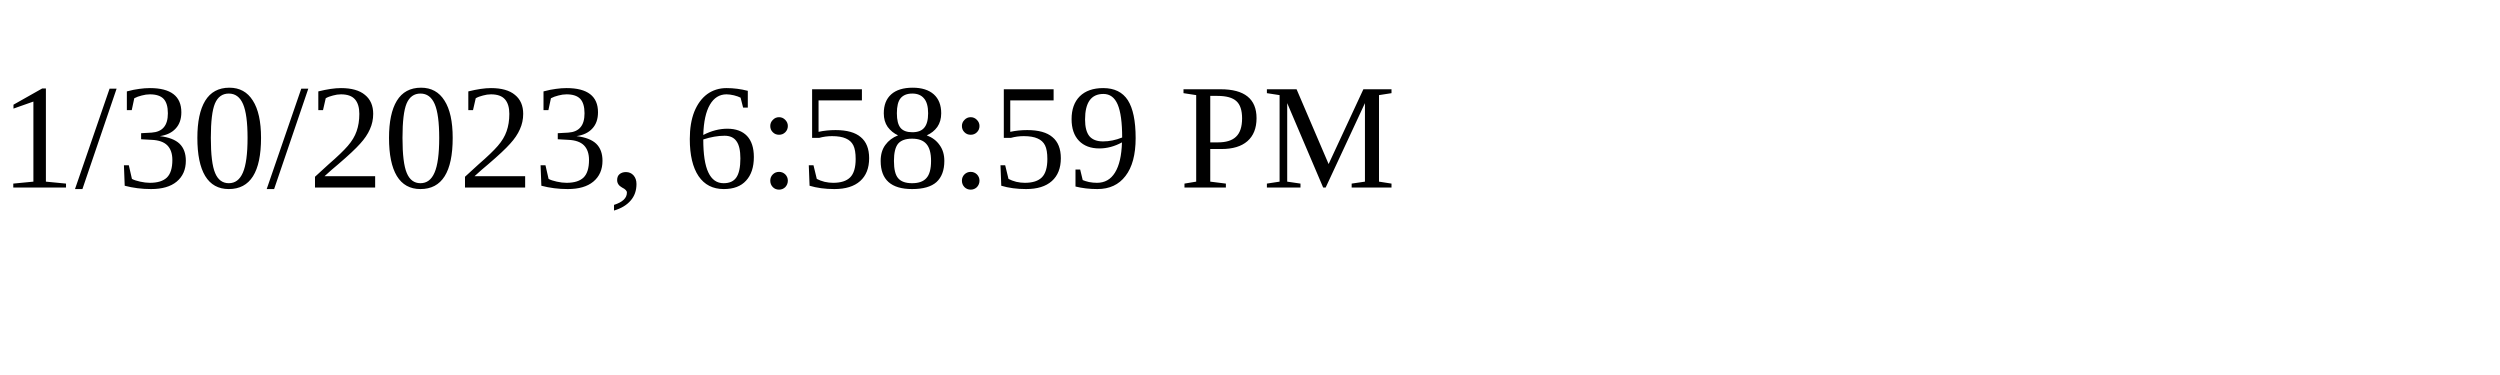
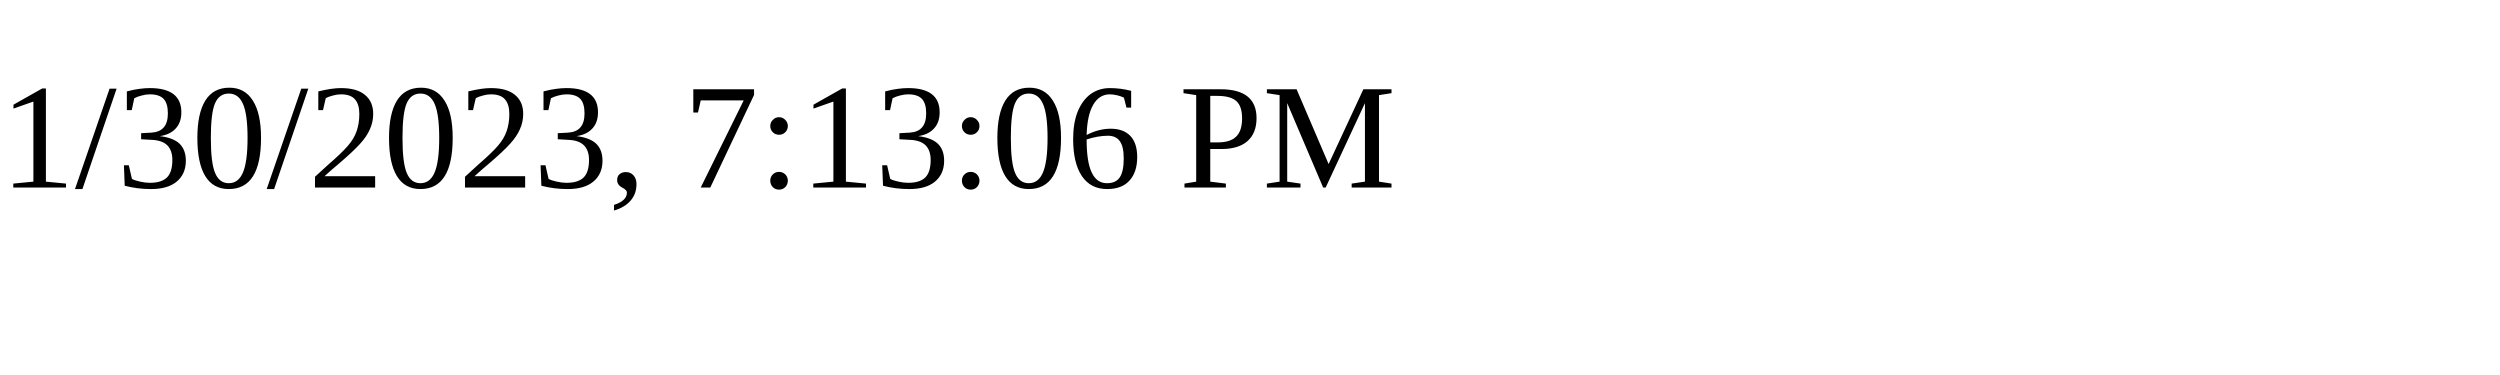
<svg xmlns="http://www.w3.org/2000/svg" height="30" width="200">
-   <text x="0" y="15">1/30/2023, 6:58:59 PM</text>
+   <text x="0" y="15">1/30/2023, 7:13:06 PM</text>
</svg>
